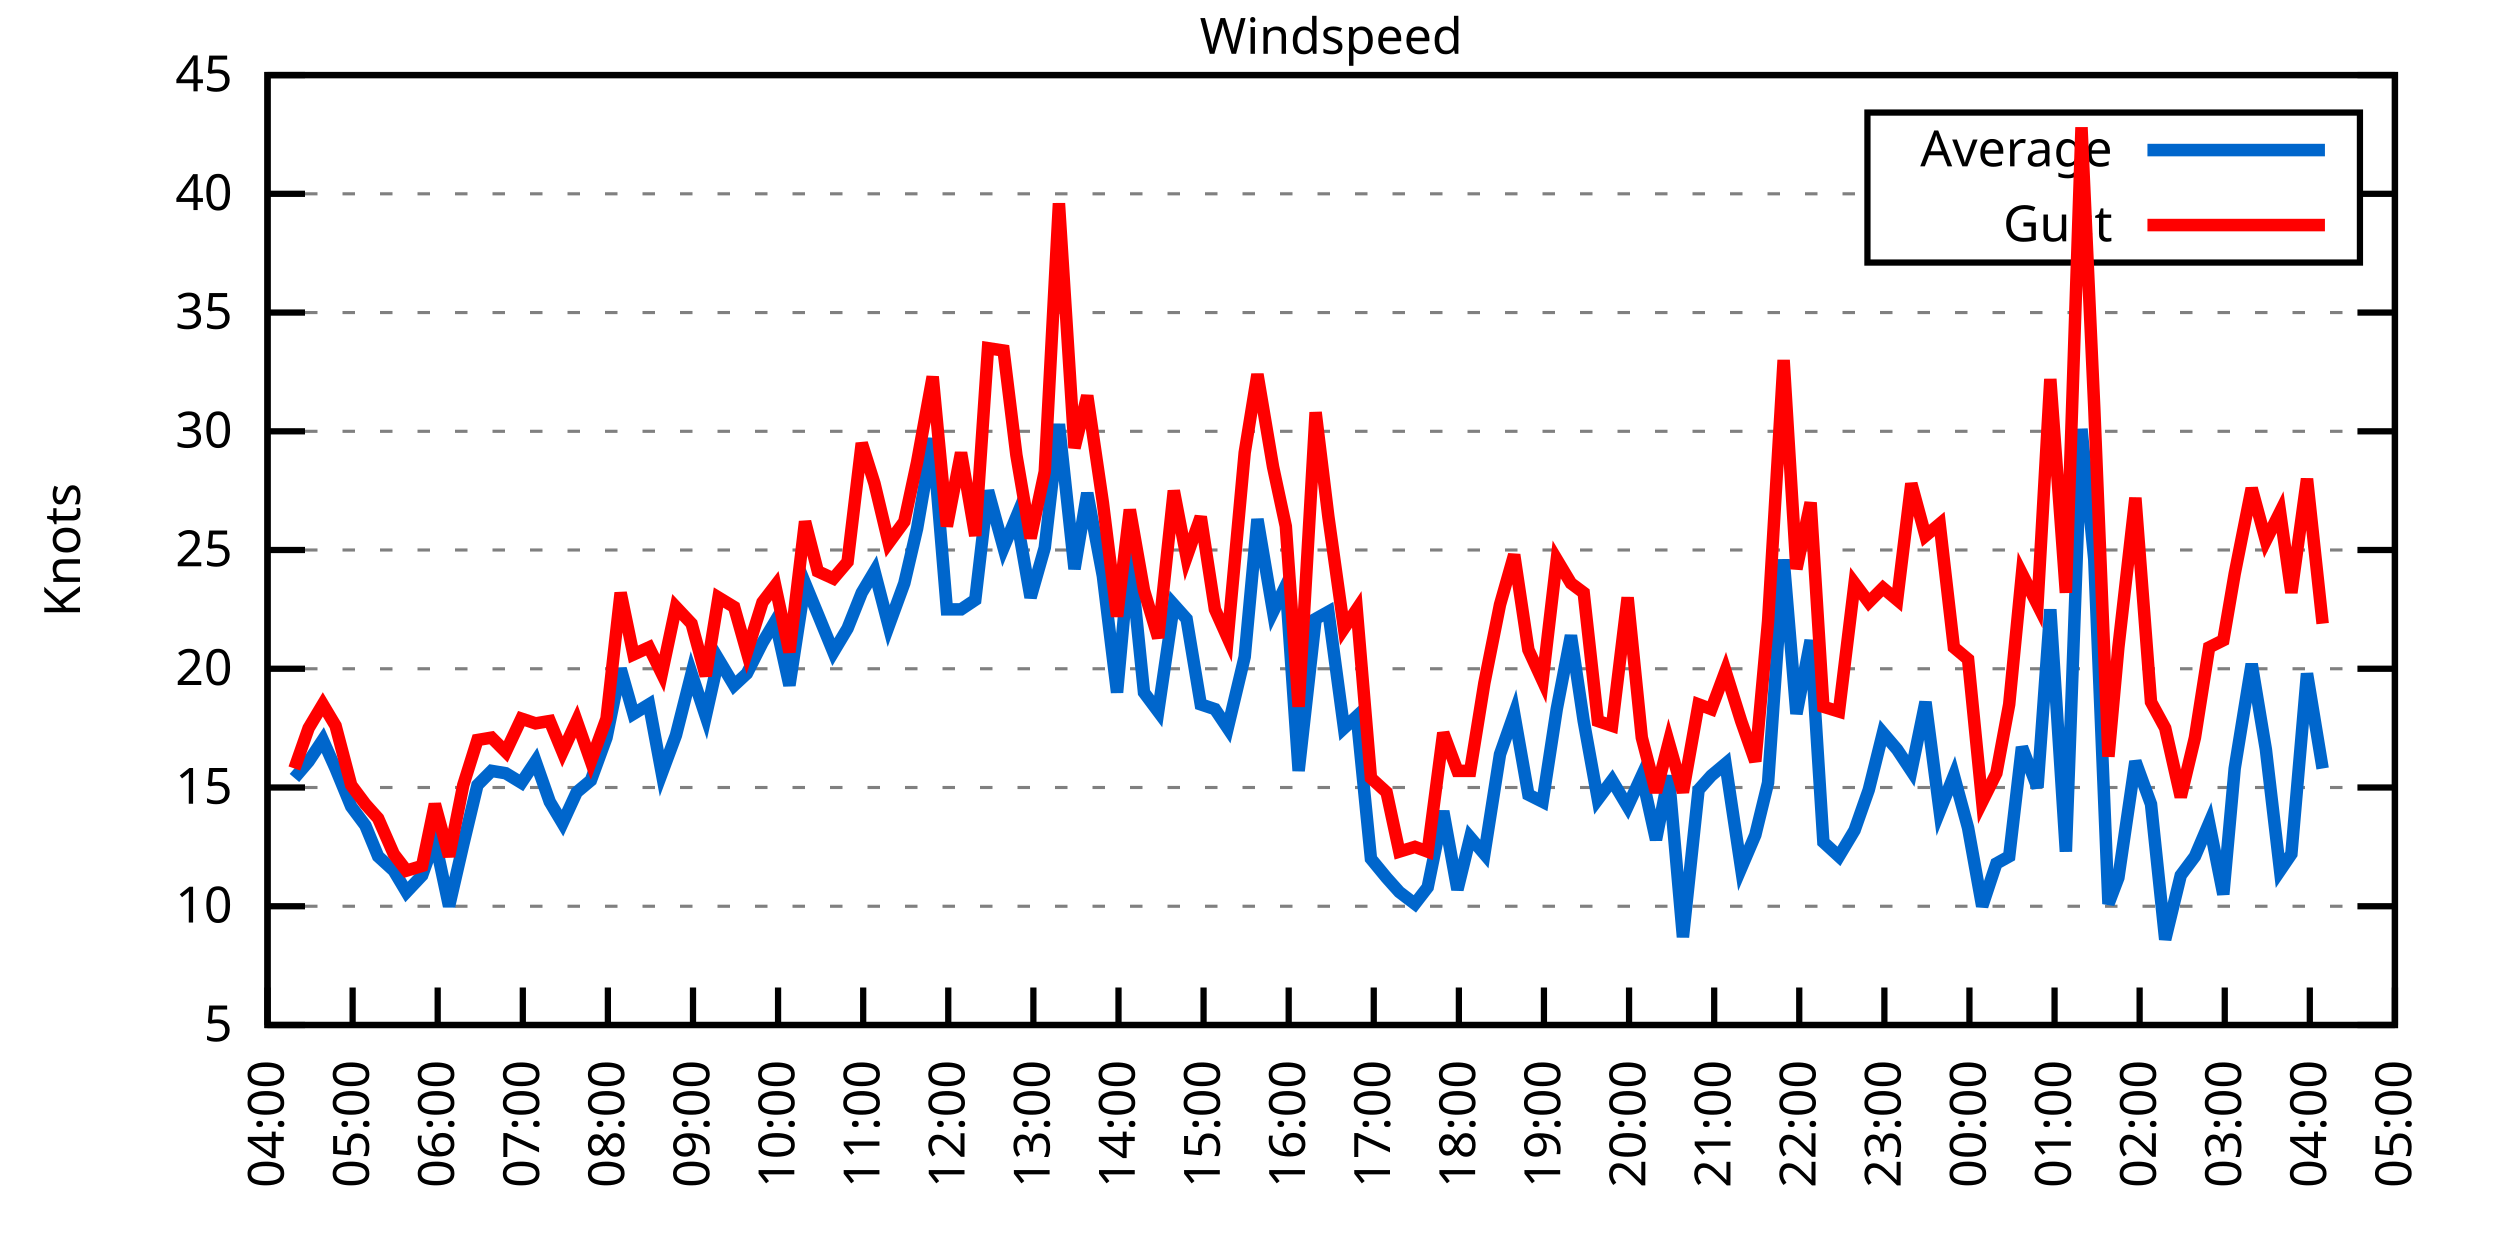
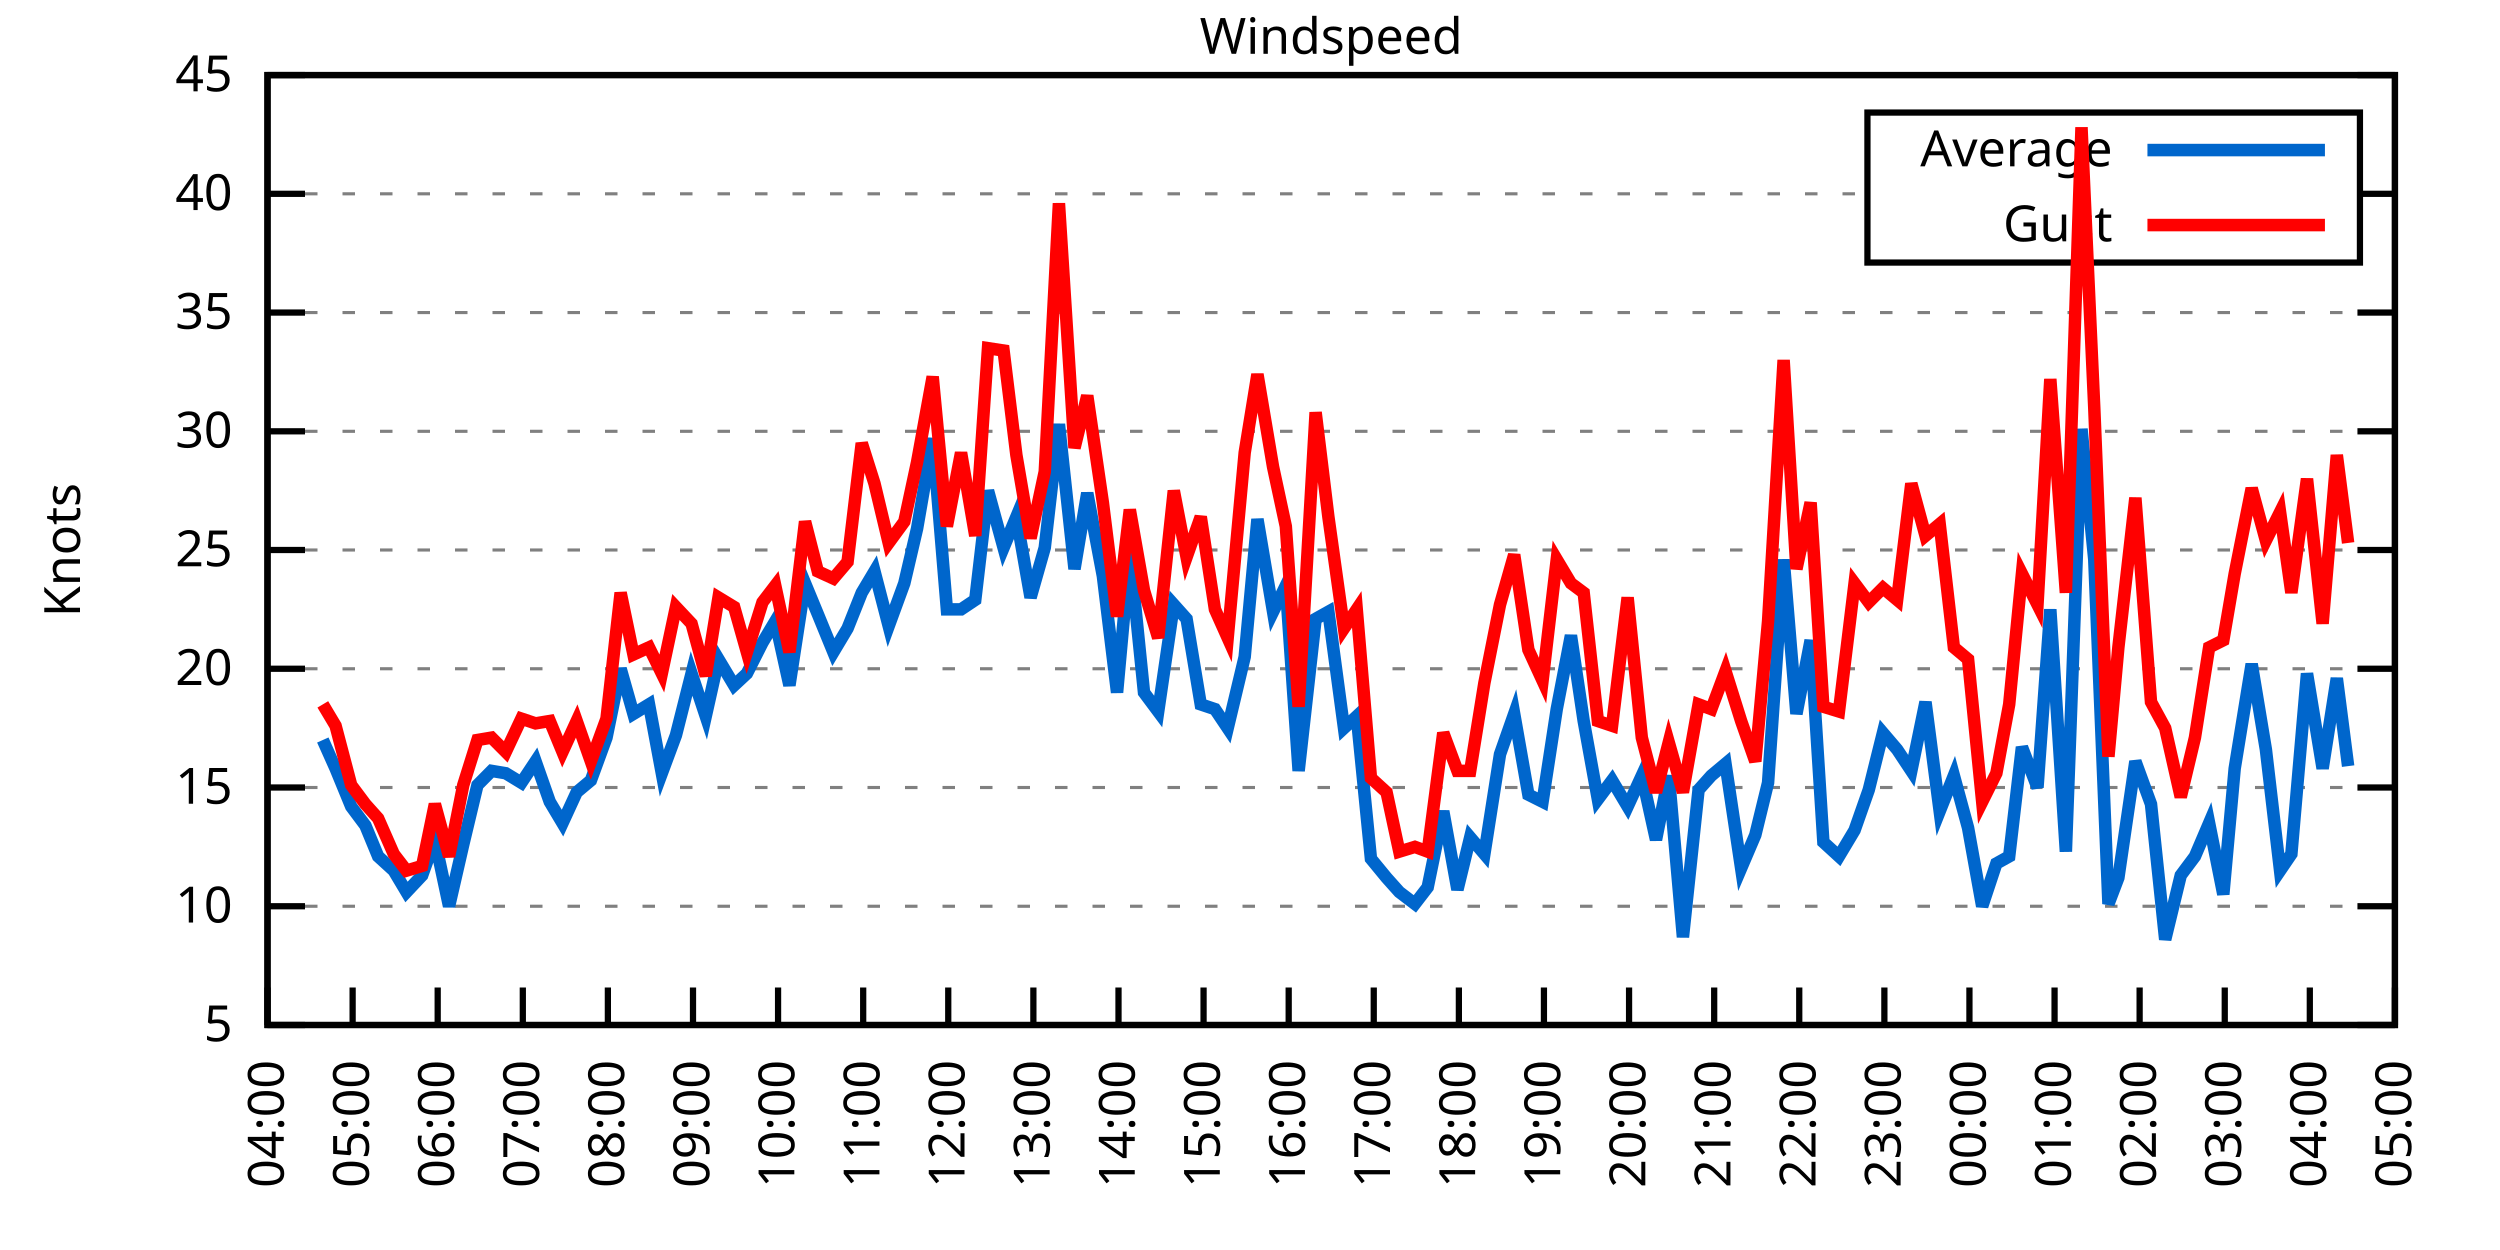
<svg xmlns="http://www.w3.org/2000/svg" xmlns:xlink="http://www.w3.org/1999/xlink" width="400" height="200" viewBox="0 0 400 200">
  <g id="gnuplot_canvas">
    <rect x="0" y="0" width="400" height="200" fill="none" />
    <defs>
      <circle id="gpDot" r="0.5" stroke-width="0.5" stroke="currentColor" />
      <path id="gpPt0" stroke-width="0.333" stroke="currentColor" d="M-1,0 h2 M0,-1 v2" />
      <path id="gpPt1" stroke-width="0.333" stroke="currentColor" d="M-1,-1 L1,1 M1,-1 L-1,1" />
      <path id="gpPt2" stroke-width="0.333" stroke="currentColor" d="M-1,0 L1,0 M0,-1 L0,1 M-1,-1 L1,1 M-1,1 L1,-1" />
      <rect id="gpPt3" stroke-width="0.333" stroke="currentColor" x="-1" y="-1" width="2" height="2" />
      <rect id="gpPt4" stroke-width="0.333" stroke="currentColor" fill="currentColor" x="-1" y="-1" width="2" height="2" />
      <circle id="gpPt5" stroke-width="0.333" stroke="currentColor" cx="0" cy="0" r="1" />
      <use xlink:href="#gpPt5" id="gpPt6" fill="currentColor" stroke="none" />
      <path id="gpPt7" stroke-width="0.333" stroke="currentColor" d="M0,-1.33 L-1.33,0.67 L1.33,0.67 z" />
      <use xlink:href="#gpPt7" id="gpPt8" fill="currentColor" stroke="none" />
      <use xlink:href="#gpPt7" id="gpPt9" stroke="currentColor" transform="rotate(180)" />
      <use xlink:href="#gpPt9" id="gpPt10" fill="currentColor" stroke="none" />
      <use xlink:href="#gpPt3" id="gpPt11" stroke="currentColor" transform="rotate(45)" />
      <use xlink:href="#gpPt11" id="gpPt12" fill="currentColor" stroke="none" />
      <path id="gpPt13" stroke-width="0.333" stroke="currentColor" d="M0,1.330 L1.265,0.411 L0.782,-1.067 L-0.782,-1.076 L-1.265,0.411 z" />
      <use xlink:href="#gpPt13" id="gpPt14" fill="currentColor" stroke="none" />
      <filter id="textbox" filterUnits="objectBoundingBox" x="0" y="0" height="1" width="1">
        <feFlood flood-color="white" flood-opacity="1" result="bgnd" />
        <feComposite in="SourceGraphic" in2="bgnd" operator="atop" />
      </filter>
      <filter id="greybox" filterUnits="objectBoundingBox" x="0" y="0" height="1" width="1">
        <feFlood flood-color="lightgrey" flood-opacity="1" result="grey" />
        <feComposite in="SourceGraphic" in2="grey" operator="atop" />
      </filter>
    </defs>
    <g fill="none" color="white" stroke="currentColor" stroke-width="1.00" stroke-linecap="butt" stroke-linejoin="miter">
</g>
    <g fill="none" color="black" stroke="currentColor" stroke-width="1.00" stroke-linecap="butt" stroke-linejoin="miter">
      <g stroke="none" shape-rendering="crispEdges">
        <polygon fill="rgb(255, 255, 255)" points="42.80,164.00 383.18,164.00 383.18,12.02 42.80,12.02 " />
      </g>
    </g>
    <g fill="none" color="black" stroke="currentColor" stroke-width="1.00" stroke-linecap="butt" stroke-linejoin="miter">
</g>
    <g fill="none" color="black" stroke="black" stroke-width="0.50" stroke-linecap="butt" stroke-linejoin="miter">
</g>
    <g fill="none" color="gray" stroke="currentColor" stroke-width="0.50" stroke-linecap="butt" stroke-linejoin="miter">
      <path stroke="gray" stroke-dasharray="2,4" class="gridline" d="M42.80,164.00 L383.19,164.00  " />
    </g>
    <g fill="none" color="gray" stroke="gray" stroke-width="1.00" stroke-linecap="butt" stroke-linejoin="miter">
</g>
    <g fill="none" color="black" stroke="currentColor" stroke-width="1.00" stroke-linecap="butt" stroke-linejoin="miter">
      <path stroke="black" d="M42.80,164.00 L48.80,164.00 M383.19,164.00 L377.19,164.00  " />
      <g transform="translate(37.20,166.60)" stroke="none" fill="black" font-family="Sans" font-size="8.00" text-anchor="end">
        <text>
          <tspan font-family="Sans"> 5</tspan>
        </text>
      </g>
    </g>
    <g fill="none" color="black" stroke="currentColor" stroke-width="1.00" stroke-linecap="butt" stroke-linejoin="miter">
</g>
    <g fill="none" color="black" stroke="black" stroke-width="0.50" stroke-linecap="butt" stroke-linejoin="miter">
</g>
    <g fill="none" color="gray" stroke="currentColor" stroke-width="0.50" stroke-linecap="butt" stroke-linejoin="miter">
      <path stroke="gray" stroke-dasharray="2,4" class="gridline" d="M42.80,145.00 L383.19,145.00  " />
    </g>
    <g fill="none" color="gray" stroke="gray" stroke-width="1.00" stroke-linecap="butt" stroke-linejoin="miter">
</g>
    <g fill="none" color="black" stroke="currentColor" stroke-width="1.00" stroke-linecap="butt" stroke-linejoin="miter">
      <path stroke="black" d="M42.80,145.00 L48.80,145.00 M383.19,145.00 L377.19,145.00  " />
      <g transform="translate(37.20,147.60)" stroke="none" fill="black" font-family="Sans" font-size="8.00" text-anchor="end">
        <text>
          <tspan font-family="Sans"> 10</tspan>
        </text>
      </g>
    </g>
    <g fill="none" color="black" stroke="currentColor" stroke-width="1.00" stroke-linecap="butt" stroke-linejoin="miter">
</g>
    <g fill="none" color="black" stroke="black" stroke-width="0.50" stroke-linecap="butt" stroke-linejoin="miter">
</g>
    <g fill="none" color="gray" stroke="currentColor" stroke-width="0.50" stroke-linecap="butt" stroke-linejoin="miter">
      <path stroke="gray" stroke-dasharray="2,4" class="gridline" d="M42.80,126.00 L383.19,126.00  " />
    </g>
    <g fill="none" color="gray" stroke="gray" stroke-width="1.00" stroke-linecap="butt" stroke-linejoin="miter">
</g>
    <g fill="none" color="black" stroke="currentColor" stroke-width="1.00" stroke-linecap="butt" stroke-linejoin="miter">
      <path stroke="black" d="M42.80,126.00 L48.80,126.00 M383.19,126.00 L377.19,126.00  " />
      <g transform="translate(37.20,128.60)" stroke="none" fill="black" font-family="Sans" font-size="8.00" text-anchor="end">
        <text>
          <tspan font-family="Sans"> 15</tspan>
        </text>
      </g>
    </g>
    <g fill="none" color="black" stroke="currentColor" stroke-width="1.00" stroke-linecap="butt" stroke-linejoin="miter">
</g>
    <g fill="none" color="black" stroke="black" stroke-width="0.50" stroke-linecap="butt" stroke-linejoin="miter">
</g>
    <g fill="none" color="gray" stroke="currentColor" stroke-width="0.50" stroke-linecap="butt" stroke-linejoin="miter">
      <path stroke="gray" stroke-dasharray="2,4" class="gridline" d="M42.80,107.00 L383.19,107.00  " />
    </g>
    <g fill="none" color="gray" stroke="gray" stroke-width="1.00" stroke-linecap="butt" stroke-linejoin="miter">
</g>
    <g fill="none" color="black" stroke="currentColor" stroke-width="1.00" stroke-linecap="butt" stroke-linejoin="miter">
      <path stroke="black" d="M42.80,107.00 L48.80,107.00 M383.19,107.00 L377.19,107.00  " />
      <g transform="translate(37.20,109.60)" stroke="none" fill="black" font-family="Sans" font-size="8.00" text-anchor="end">
        <text>
          <tspan font-family="Sans"> 20</tspan>
        </text>
      </g>
    </g>
    <g fill="none" color="black" stroke="currentColor" stroke-width="1.00" stroke-linecap="butt" stroke-linejoin="miter">
</g>
    <g fill="none" color="black" stroke="black" stroke-width="0.50" stroke-linecap="butt" stroke-linejoin="miter">
</g>
    <g fill="none" color="gray" stroke="currentColor" stroke-width="0.50" stroke-linecap="butt" stroke-linejoin="miter">
      <path stroke="gray" stroke-dasharray="2,4" class="gridline" d="M42.80,88.00 L383.19,88.00  " />
    </g>
    <g fill="none" color="gray" stroke="gray" stroke-width="1.00" stroke-linecap="butt" stroke-linejoin="miter">
</g>
    <g fill="none" color="black" stroke="currentColor" stroke-width="1.00" stroke-linecap="butt" stroke-linejoin="miter">
      <path stroke="black" d="M42.80,88.00 L48.80,88.00 M383.19,88.00 L377.19,88.00  " />
      <g transform="translate(37.20,90.60)" stroke="none" fill="black" font-family="Sans" font-size="8.00" text-anchor="end">
        <text>
          <tspan font-family="Sans"> 25</tspan>
        </text>
      </g>
    </g>
    <g fill="none" color="black" stroke="currentColor" stroke-width="1.00" stroke-linecap="butt" stroke-linejoin="miter">
</g>
    <g fill="none" color="black" stroke="black" stroke-width="0.50" stroke-linecap="butt" stroke-linejoin="miter">
</g>
    <g fill="none" color="gray" stroke="currentColor" stroke-width="0.50" stroke-linecap="butt" stroke-linejoin="miter">
      <path stroke="gray" stroke-dasharray="2,4" class="gridline" d="M42.80,69.01 L383.19,69.01  " />
    </g>
    <g fill="none" color="gray" stroke="gray" stroke-width="1.00" stroke-linecap="butt" stroke-linejoin="miter">
</g>
    <g fill="none" color="black" stroke="currentColor" stroke-width="1.00" stroke-linecap="butt" stroke-linejoin="miter">
      <path stroke="black" d="M42.80,69.01 L48.80,69.01 M383.19,69.01 L377.19,69.01  " />
      <g transform="translate(37.20,71.61)" stroke="none" fill="black" font-family="Sans" font-size="8.00" text-anchor="end">
        <text>
          <tspan font-family="Sans"> 30</tspan>
        </text>
      </g>
    </g>
    <g fill="none" color="black" stroke="currentColor" stroke-width="1.00" stroke-linecap="butt" stroke-linejoin="miter">
</g>
    <g fill="none" color="black" stroke="black" stroke-width="0.50" stroke-linecap="butt" stroke-linejoin="miter">
</g>
    <g fill="none" color="gray" stroke="currentColor" stroke-width="0.50" stroke-linecap="butt" stroke-linejoin="miter">
      <path stroke="gray" stroke-dasharray="2,4" class="gridline" d="M42.80,50.01 L383.19,50.01  " />
    </g>
    <g fill="none" color="gray" stroke="gray" stroke-width="1.00" stroke-linecap="butt" stroke-linejoin="miter">
</g>
    <g fill="none" color="black" stroke="currentColor" stroke-width="1.00" stroke-linecap="butt" stroke-linejoin="miter">
      <path stroke="black" d="M42.80,50.01 L48.80,50.01 M383.19,50.01 L377.19,50.01  " />
      <g transform="translate(37.20,52.61)" stroke="none" fill="black" font-family="Sans" font-size="8.00" text-anchor="end">
        <text>
          <tspan font-family="Sans"> 35</tspan>
        </text>
      </g>
    </g>
    <g fill="none" color="black" stroke="currentColor" stroke-width="1.00" stroke-linecap="butt" stroke-linejoin="miter">
</g>
    <g fill="none" color="black" stroke="black" stroke-width="0.50" stroke-linecap="butt" stroke-linejoin="miter">
</g>
    <g fill="none" color="gray" stroke="currentColor" stroke-width="0.50" stroke-linecap="butt" stroke-linejoin="miter">
      <path stroke="gray" stroke-dasharray="2,4" class="gridline" d="M42.80,31.01 L298.79,31.01 M377.59,31.01 L383.19,31.01  " />
    </g>
    <g fill="none" color="gray" stroke="gray" stroke-width="1.00" stroke-linecap="butt" stroke-linejoin="miter">
</g>
    <g fill="none" color="black" stroke="currentColor" stroke-width="1.00" stroke-linecap="butt" stroke-linejoin="miter">
      <path stroke="black" d="M42.80,31.01 L48.80,31.01 M383.19,31.01 L377.19,31.01  " />
      <g transform="translate(37.20,33.61)" stroke="none" fill="black" font-family="Sans" font-size="8.00" text-anchor="end">
        <text>
          <tspan font-family="Sans"> 40</tspan>
        </text>
      </g>
    </g>
    <g fill="none" color="black" stroke="currentColor" stroke-width="1.00" stroke-linecap="butt" stroke-linejoin="miter">
</g>
    <g fill="none" color="black" stroke="black" stroke-width="0.50" stroke-linecap="butt" stroke-linejoin="miter">
</g>
    <g fill="none" color="gray" stroke="currentColor" stroke-width="0.50" stroke-linecap="butt" stroke-linejoin="miter">
      <path stroke="gray" stroke-dasharray="2,4" class="gridline" d="M42.80,12.01 L383.19,12.01  " />
    </g>
    <g fill="none" color="gray" stroke="gray" stroke-width="1.00" stroke-linecap="butt" stroke-linejoin="miter">
</g>
    <g fill="none" color="black" stroke="currentColor" stroke-width="1.00" stroke-linecap="butt" stroke-linejoin="miter">
      <path stroke="black" d="M42.80,12.01 L48.80,12.01 M383.19,12.01 L377.19,12.01  " />
      <g transform="translate(37.20,14.61)" stroke="none" fill="black" font-family="Sans" font-size="8.00" text-anchor="end">
        <text>
          <tspan font-family="Sans"> 45</tspan>
        </text>
      </g>
    </g>
    <g fill="none" color="black" stroke="currentColor" stroke-width="1.00" stroke-linecap="butt" stroke-linejoin="miter">
      <path stroke="black" d="M42.80,164.00 L42.80,158.00  " />
      <g transform="translate(45.40,169.60) rotate(270.00)" stroke="none" fill="black" font-family="Sans" font-size="8.00" text-anchor="end">
        <text>
          <tspan font-family="Sans">04:00</tspan>
        </text>
      </g>
    </g>
    <g fill="none" color="black" stroke="currentColor" stroke-width="1.00" stroke-linecap="butt" stroke-linejoin="miter">
      <path stroke="black" d="M56.42,164.00 L56.42,158.00  " />
      <g transform="translate(59.02,169.60) rotate(270.00)" stroke="none" fill="black" font-family="Sans" font-size="8.00" text-anchor="end">
        <text>
          <tspan font-family="Sans">05:00</tspan>
        </text>
      </g>
    </g>
    <g fill="none" color="black" stroke="currentColor" stroke-width="1.00" stroke-linecap="butt" stroke-linejoin="miter">
      <path stroke="black" d="M70.03,164.00 L70.03,158.00  " />
      <g transform="translate(72.63,169.60) rotate(270.00)" stroke="none" fill="black" font-family="Sans" font-size="8.00" text-anchor="end">
        <text>
          <tspan font-family="Sans">06:00</tspan>
        </text>
      </g>
    </g>
    <g fill="none" color="black" stroke="currentColor" stroke-width="1.00" stroke-linecap="butt" stroke-linejoin="miter">
      <path stroke="black" d="M83.65,164.00 L83.65,158.00  " />
      <g transform="translate(86.25,169.60) rotate(270.00)" stroke="none" fill="black" font-family="Sans" font-size="8.00" text-anchor="end">
        <text>
          <tspan font-family="Sans">07:00</tspan>
        </text>
      </g>
    </g>
    <g fill="none" color="black" stroke="currentColor" stroke-width="1.00" stroke-linecap="butt" stroke-linejoin="miter">
      <path stroke="black" d="M97.26,164.00 L97.26,158.00  " />
      <g transform="translate(99.86,169.60) rotate(270.00)" stroke="none" fill="black" font-family="Sans" font-size="8.00" text-anchor="end">
        <text>
          <tspan font-family="Sans">08:00</tspan>
        </text>
      </g>
    </g>
    <g fill="none" color="black" stroke="currentColor" stroke-width="1.00" stroke-linecap="butt" stroke-linejoin="miter">
      <path stroke="black" d="M110.88,164.00 L110.88,158.00  " />
      <g transform="translate(113.48,169.60) rotate(270.00)" stroke="none" fill="black" font-family="Sans" font-size="8.00" text-anchor="end">
        <text>
          <tspan font-family="Sans">09:00</tspan>
        </text>
      </g>
    </g>
    <g fill="none" color="black" stroke="currentColor" stroke-width="1.00" stroke-linecap="butt" stroke-linejoin="miter">
      <path stroke="black" d="M124.49,164.00 L124.49,158.00  " />
      <g transform="translate(127.09,169.60) rotate(270.00)" stroke="none" fill="black" font-family="Sans" font-size="8.00" text-anchor="end">
        <text>
          <tspan font-family="Sans">10:00</tspan>
        </text>
      </g>
    </g>
    <g fill="none" color="black" stroke="currentColor" stroke-width="1.00" stroke-linecap="butt" stroke-linejoin="miter">
      <path stroke="black" d="M138.11,164.00 L138.11,158.00  " />
      <g transform="translate(140.71,169.60) rotate(270.00)" stroke="none" fill="black" font-family="Sans" font-size="8.00" text-anchor="end">
        <text>
          <tspan font-family="Sans">11:00</tspan>
        </text>
      </g>
    </g>
    <g fill="none" color="black" stroke="currentColor" stroke-width="1.00" stroke-linecap="butt" stroke-linejoin="miter">
      <path stroke="black" d="M151.72,164.00 L151.72,158.00  " />
      <g transform="translate(154.32,169.60) rotate(270.00)" stroke="none" fill="black" font-family="Sans" font-size="8.00" text-anchor="end">
        <text>
          <tspan font-family="Sans">12:00</tspan>
        </text>
      </g>
    </g>
    <g fill="none" color="black" stroke="currentColor" stroke-width="1.00" stroke-linecap="butt" stroke-linejoin="miter">
      <path stroke="black" d="M165.34,164.00 L165.34,158.00  " />
      <g transform="translate(167.94,169.60) rotate(270.00)" stroke="none" fill="black" font-family="Sans" font-size="8.00" text-anchor="end">
        <text>
          <tspan font-family="Sans">13:00</tspan>
        </text>
      </g>
    </g>
    <g fill="none" color="black" stroke="currentColor" stroke-width="1.00" stroke-linecap="butt" stroke-linejoin="miter">
      <path stroke="black" d="M178.96,164.00 L178.96,158.00  " />
      <g transform="translate(181.56,169.60) rotate(270.00)" stroke="none" fill="black" font-family="Sans" font-size="8.00" text-anchor="end">
        <text>
          <tspan font-family="Sans">14:00</tspan>
        </text>
      </g>
    </g>
    <g fill="none" color="black" stroke="currentColor" stroke-width="1.00" stroke-linecap="butt" stroke-linejoin="miter">
      <path stroke="black" d="M192.57,164.00 L192.57,158.00  " />
      <g transform="translate(195.17,169.60) rotate(270.00)" stroke="none" fill="black" font-family="Sans" font-size="8.00" text-anchor="end">
        <text>
          <tspan font-family="Sans">15:00</tspan>
        </text>
      </g>
    </g>
    <g fill="none" color="black" stroke="currentColor" stroke-width="1.00" stroke-linecap="butt" stroke-linejoin="miter">
      <path stroke="black" d="M206.19,164.00 L206.19,158.00  " />
      <g transform="translate(208.79,169.60) rotate(270.00)" stroke="none" fill="black" font-family="Sans" font-size="8.00" text-anchor="end">
        <text>
          <tspan font-family="Sans">16:00</tspan>
        </text>
      </g>
    </g>
    <g fill="none" color="black" stroke="currentColor" stroke-width="1.00" stroke-linecap="butt" stroke-linejoin="miter">
      <path stroke="black" d="M219.80,164.00 L219.80,158.00  " />
      <g transform="translate(222.40,169.60) rotate(270.00)" stroke="none" fill="black" font-family="Sans" font-size="8.00" text-anchor="end">
        <text>
          <tspan font-family="Sans">17:00</tspan>
        </text>
      </g>
    </g>
    <g fill="none" color="black" stroke="currentColor" stroke-width="1.00" stroke-linecap="butt" stroke-linejoin="miter">
      <path stroke="black" d="M233.42,164.00 L233.42,158.00  " />
      <g transform="translate(236.02,169.60) rotate(270.00)" stroke="none" fill="black" font-family="Sans" font-size="8.00" text-anchor="end">
        <text>
          <tspan font-family="Sans">18:00</tspan>
        </text>
      </g>
    </g>
    <g fill="none" color="black" stroke="currentColor" stroke-width="1.00" stroke-linecap="butt" stroke-linejoin="miter">
      <path stroke="black" d="M247.03,164.00 L247.03,158.00  " />
      <g transform="translate(249.63,169.60) rotate(270.00)" stroke="none" fill="black" font-family="Sans" font-size="8.00" text-anchor="end">
        <text>
          <tspan font-family="Sans">19:00</tspan>
        </text>
      </g>
    </g>
    <g fill="none" color="black" stroke="currentColor" stroke-width="1.00" stroke-linecap="butt" stroke-linejoin="miter">
      <path stroke="black" d="M260.65,164.00 L260.65,158.00  " />
      <g transform="translate(263.25,169.60) rotate(270.00)" stroke="none" fill="black" font-family="Sans" font-size="8.00" text-anchor="end">
        <text>
          <tspan font-family="Sans">20:00</tspan>
        </text>
      </g>
    </g>
    <g fill="none" color="black" stroke="currentColor" stroke-width="1.00" stroke-linecap="butt" stroke-linejoin="miter">
      <path stroke="black" d="M274.27,164.00 L274.27,158.00  " />
      <g transform="translate(276.87,169.60) rotate(270.00)" stroke="none" fill="black" font-family="Sans" font-size="8.00" text-anchor="end">
        <text>
          <tspan font-family="Sans">21:00</tspan>
        </text>
      </g>
    </g>
    <g fill="none" color="black" stroke="currentColor" stroke-width="1.00" stroke-linecap="butt" stroke-linejoin="miter">
      <path stroke="black" d="M287.88,164.00 L287.88,158.00  " />
      <g transform="translate(290.48,169.60) rotate(270.00)" stroke="none" fill="black" font-family="Sans" font-size="8.00" text-anchor="end">
        <text>
          <tspan font-family="Sans">22:00</tspan>
        </text>
      </g>
    </g>
    <g fill="none" color="black" stroke="currentColor" stroke-width="1.00" stroke-linecap="butt" stroke-linejoin="miter">
      <path stroke="black" d="M301.50,164.00 L301.50,158.00  " />
      <g transform="translate(304.10,169.60) rotate(270.00)" stroke="none" fill="black" font-family="Sans" font-size="8.00" text-anchor="end">
        <text>
          <tspan font-family="Sans">23:00</tspan>
        </text>
      </g>
    </g>
    <g fill="none" color="black" stroke="currentColor" stroke-width="1.00" stroke-linecap="butt" stroke-linejoin="miter">
      <path stroke="black" d="M315.11,164.00 L315.11,158.00  " />
      <g transform="translate(317.71,169.60) rotate(270.00)" stroke="none" fill="black" font-family="Sans" font-size="8.00" text-anchor="end">
        <text>
          <tspan font-family="Sans">00:00</tspan>
        </text>
      </g>
    </g>
    <g fill="none" color="black" stroke="currentColor" stroke-width="1.00" stroke-linecap="butt" stroke-linejoin="miter">
      <path stroke="black" d="M328.73,164.00 L328.73,158.00  " />
      <g transform="translate(331.33,169.60) rotate(270.00)" stroke="none" fill="black" font-family="Sans" font-size="8.00" text-anchor="end">
        <text>
          <tspan font-family="Sans">01:00</tspan>
        </text>
      </g>
    </g>
    <g fill="none" color="black" stroke="currentColor" stroke-width="1.00" stroke-linecap="butt" stroke-linejoin="miter">
      <path stroke="black" d="M342.34,164.00 L342.34,158.00  " />
      <g transform="translate(344.94,169.60) rotate(270.00)" stroke="none" fill="black" font-family="Sans" font-size="8.00" text-anchor="end">
        <text>
          <tspan font-family="Sans">02:00</tspan>
        </text>
      </g>
    </g>
    <g fill="none" color="black" stroke="currentColor" stroke-width="1.00" stroke-linecap="butt" stroke-linejoin="miter">
      <path stroke="black" d="M355.96,164.00 L355.96,158.00  " />
      <g transform="translate(358.56,169.60) rotate(270.00)" stroke="none" fill="black" font-family="Sans" font-size="8.00" text-anchor="end">
        <text>
          <tspan font-family="Sans">03:00</tspan>
        </text>
      </g>
    </g>
    <g fill="none" color="black" stroke="currentColor" stroke-width="1.00" stroke-linecap="butt" stroke-linejoin="miter">
      <path stroke="black" d="M369.57,164.00 L369.57,158.00  " />
      <g transform="translate(372.17,169.60) rotate(270.00)" stroke="none" fill="black" font-family="Sans" font-size="8.00" text-anchor="end">
        <text>
          <tspan font-family="Sans">04:00</tspan>
        </text>
      </g>
    </g>
    <g fill="none" color="black" stroke="currentColor" stroke-width="1.00" stroke-linecap="butt" stroke-linejoin="miter">
      <path stroke="black" d="M383.19,164.00 L383.19,158.00  " />
      <g transform="translate(385.79,169.60) rotate(270.00)" stroke="none" fill="black" font-family="Sans" font-size="8.00" text-anchor="end">
        <text>
          <tspan font-family="Sans">05:00</tspan>
        </text>
      </g>
    </g>
    <g fill="none" color="black" stroke="currentColor" stroke-width="1.00" stroke-linecap="butt" stroke-linejoin="miter">
</g>
    <g fill="none" color="black" stroke="currentColor" stroke-width="1.00" stroke-linecap="butt" stroke-linejoin="miter">
      <path stroke="black" d="M42.80,12.01 L42.80,164.00 L383.19,164.00 L383.19,12.01 L42.80,12.01 Z  " />
    </g>
    <g fill="none" color="black" stroke="currentColor" stroke-width="1.00" stroke-linecap="butt" stroke-linejoin="miter">
</g>
    <g fill="none" color="black" stroke="currentColor" stroke-width="1.00" stroke-linecap="butt" stroke-linejoin="miter">
      <path stroke="black" d="M298.79,42.01 L298.79,18.01 L377.59,18.01 L377.59,42.01 L298.79,42.01 Z  " />
    </g>
    <g id="Windspeed_plot_1">
      <g fill="none" color="white" stroke="black" stroke-width="2.00" stroke-linecap="butt" stroke-linejoin="miter">
</g>
      <g fill="none" color="black" stroke="currentColor" stroke-width="2.00" stroke-linecap="butt" stroke-linejoin="miter">
        <g transform="translate(337.99,26.61)" stroke="none" fill="black" font-family="Sans" font-size="8.00" text-anchor="end">
          <text>
            <tspan font-family="Sans">Average</tspan>
          </text>
        </g>
      </g>
      <g fill="none" color="black" stroke="currentColor" stroke-width="2.00" stroke-linecap="butt" stroke-linejoin="miter">
-         <path stroke="rgb(  0, 102, 204)" d="M343.59,24.01 L371.99,24.01 M47.11,124.48 L49.38,121.82 L51.65,118.40 L53.69,122.96 L56.19,129.04 L58.46,132.08   L60.50,137.02 L63.00,139.30 L65.04,142.72 L67.54,140.06 L69.58,134.36 L71.85,145.00 L74.12,135.12 L76.39,125.62   L78.65,123.34 L80.92,123.72 L83.42,125.24 L85.69,121.82 L87.96,128.28 L90.00,131.70 L92.27,126.76 L94.54,124.86   L97.04,118.02 L99.30,107.00 L101.35,114.22 L103.84,112.70 L105.89,123.72 L108.15,117.64 L110.65,107.76 L112.92,114.60   L114.96,105.48 L117.46,109.66 L119.50,107.76 L122.00,102.82 L124.04,99.40 L126.31,109.66 L128.81,93.32 L130.85,98.26   L133.34,104.34 L135.61,100.54 L137.88,94.84 L139.92,91.42 L142.19,100.16 L144.69,93.32 L146.73,84.59 L149.23,70.15   L151.50,97.50 L153.77,97.50 L156.04,95.98 L158.08,78.51 L160.57,87.63 L162.62,82.69 L164.89,95.60 L167.16,87.63   L169.43,67.87 L171.92,91.04 L173.96,78.89 L176.46,92.18 L178.73,110.80 L180.77,88.38 L183.04,110.80 L185.31,113.84   L187.81,96.74 L189.85,99.02 L192.12,112.70 L194.39,113.46 L196.43,116.50 L199.15,105.10 L201.19,83.07 L203.69,97.88   L205.73,93.70 L207.78,123.34 L210.50,99.02 L212.54,97.88 L215.04,116.50 L217.08,114.60 L219.35,137.40 L221.85,140.44   L223.89,142.72 L226.38,144.62 L228.43,141.96 L230.92,129.80 L233.19,142.34 L235.23,133.98 L237.50,136.64 L240.00,120.68   L242.27,114.22 L244.54,127.14 L246.81,128.28 L249.08,113.46 L251.35,101.68 L253.39,115.36 L255.66,127.90 L257.93,124.86   L260.42,129.04 L262.69,124.10 L264.96,134.36 L267.00,124.10 L269.27,149.94 L271.77,126.38 L273.81,124.10 L276.08,122.20   L278.58,138.92 L280.85,133.60 L282.89,125.24 L285.38,89.52 L287.43,114.22 L289.70,102.44 L291.74,134.74 L294.23,137.02   L296.73,132.84 L299.00,126.38 L301.27,117.26 L303.54,119.92 L305.81,123.34 L308.08,112.32 L310.35,129.80 L312.62,124.10   L314.89,132.46 L317.15,145.00 L319.42,138.16 L321.47,137.02 L323.51,119.54 L326.00,126.00 L328.05,97.50 L330.54,136.26   L333.04,68.63 L335.08,89.52 L337.35,144.62 L338.94,140.44 L341.66,121.82 L344.16,128.66 L346.43,150.32 L348.92,140.06   L351.19,137.02 L353.46,131.70 L355.73,143.10 L357.55,122.96 L360.27,106.24 L362.54,119.92 L364.81,139.30 L366.62,136.64   L369.12,107.76 L371.62,122.96  " />
+         <path stroke="rgb(  0, 102, 204)" d="M343.59,24.01 L371.99,24.01 M51.65,118.40 L53.69,122.96 L56.19,129.04 L58.46,132.08 L60.50,137.02 L63.00,139.30   L65.04,142.72 L67.54,140.06 L69.58,134.36 L71.85,145.00 L74.12,135.12 L76.39,125.62 L78.65,123.34 L80.92,123.72   L83.42,125.24 L85.69,121.82 L87.96,128.28 L90.00,131.70 L92.27,126.76 L94.54,124.86 L97.04,118.02 L99.30,107.00   L101.35,114.22 L103.84,112.70 L105.89,123.72 L108.15,117.64 L110.65,107.76 L112.92,114.60 L114.96,105.48 L117.46,109.66   L119.50,107.76 L122.00,102.82 L124.04,99.40 L126.31,109.66 L128.81,93.32 L130.85,98.26 L133.34,104.34 L135.61,100.54   L137.88,94.84 L139.92,91.42 L142.19,100.16 L144.69,93.32 L146.73,84.59 L149.23,70.15 L151.50,97.50 L153.77,97.50   L156.04,95.98 L158.08,78.51 L160.57,87.63 L162.62,82.69 L164.89,95.60 L167.16,87.63 L169.43,67.87 L171.92,91.04   L173.96,78.89 L176.46,92.18 L178.73,110.80 L180.77,88.38 L183.04,110.80 L185.31,113.84 L187.81,96.74 L189.85,99.02   L192.12,112.70 L194.39,113.46 L196.43,116.50 L199.15,105.10 L201.19,83.07 L203.69,97.88 L205.73,93.70 L207.78,123.34   L210.50,99.02 L212.54,97.88 L215.04,116.50 L217.08,114.60 L219.35,137.40 L221.85,140.44 L223.89,142.72 L226.38,144.62   L228.43,141.96 L230.92,129.80 L233.19,142.34 L235.23,133.98 L237.50,136.64 L240.00,120.68 L242.27,114.22 L244.54,127.14   L246.81,128.28 L249.08,113.46 L251.35,101.68 L253.39,115.36 L255.66,127.90 L257.93,124.86 L260.42,129.04 L262.69,124.10   L264.96,134.36 L267.00,124.10 L269.27,149.94 L271.77,126.38 L273.81,124.10 L276.08,122.20 L278.58,138.92 L280.85,133.60   L282.89,125.24 L285.38,89.52 L287.43,114.22 L289.70,102.44 L291.74,134.74 L294.23,137.02 L296.73,132.84 L299.00,126.38   L301.27,117.26 L303.54,119.92 L305.81,123.34 L308.08,112.32 L310.35,129.80 L312.62,124.10 L314.89,132.46 L317.15,145.00   L319.42,138.16 L321.47,137.02 L323.51,119.54 L326.00,126.00 L328.05,97.50 L330.54,136.26 L333.04,68.63 L335.08,89.52   L337.35,144.62 L338.94,140.44 L341.66,121.82 L344.16,128.66 L346.43,150.32 L348.92,140.06 L351.19,137.02 L353.46,131.70   L355.73,143.10 L357.55,122.96 L360.27,106.24 L362.54,119.92 L364.81,139.30 L366.62,136.64 L369.12,107.76 L371.62,122.96   L373.89,108.52 L375.70,122.58  " />
      </g>
    </g>
    <g id="Windspeed_plot_2">
      <g fill="none" color="black" stroke="currentColor" stroke-width="2.00" stroke-linecap="butt" stroke-linejoin="miter">
        <g transform="translate(337.99,38.61)" stroke="none" fill="black" font-family="Sans" font-size="8.00" text-anchor="end">
          <text>
            <tspan font-family="Sans">Gust</tspan>
          </text>
        </g>
      </g>
      <g fill="none" color="black" stroke="currentColor" stroke-width="2.00" stroke-linecap="butt" stroke-linejoin="miter">
-         <path stroke="rgb(255,   0,   0)" d="M343.59,36.01 L371.99,36.01 M47.11,122.96 L49.38,116.50 L51.65,112.70 L53.69,116.12 L56.19,125.62 L58.46,128.66   L60.50,130.94 L63.00,136.64 L65.04,139.30 L67.54,138.54 L69.58,128.66 L71.85,137.02 L74.12,125.62 L76.39,118.40   L78.65,118.02 L80.92,120.30 L83.42,114.98 L85.69,115.74 L87.96,115.36 L90.00,120.30 L92.27,115.36 L94.54,121.82   L97.04,114.98 L99.30,94.84 L101.35,104.72 L103.84,103.58 L105.89,107.76 L108.15,97.12 L110.65,99.78 L112.92,108.14   L114.96,95.60 L117.46,97.12 L119.50,104.34 L122.00,96.36 L124.04,93.70 L126.31,104.34 L128.81,83.45 L130.85,91.42   L133.34,92.56 L135.61,89.90 L137.88,70.91 L139.92,77.37 L142.19,86.87 L144.69,83.45 L146.73,73.95 L149.23,60.27   L151.50,84.21 L153.77,72.43 L156.04,85.73 L158.08,55.71 L160.57,56.09 L162.62,72.81 L164.89,86.11 L167.16,75.47   L169.43,32.53 L171.92,71.67 L173.96,63.31 L176.46,80.41 L178.73,98.64 L180.77,81.55 L183.04,94.46 L185.31,102.06   L187.81,78.51 L189.85,89.14 L192.12,82.69 L194.39,97.50 L196.43,102.06 L199.15,72.43 L201.19,59.89 L203.69,74.71   L205.73,84.21 L207.78,113.08 L210.50,65.97 L212.54,82.69 L215.04,100.54 L217.08,97.50 L219.35,124.48 L221.85,126.76   L223.89,136.26 L226.38,135.50 L228.43,136.26 L230.92,117.26 L233.19,123.34 L235.23,123.34 L237.50,109.28 L240.00,96.74   L242.27,88.76 L244.54,103.96 L246.81,108.90 L249.08,89.52 L251.35,93.32 L253.39,94.84 L255.66,115.36 L257.93,116.12   L260.42,95.60 L262.69,118.02 L264.96,126.76 L267.00,118.78 L269.27,126.76 L271.77,112.70 L273.81,113.46 L276.08,107.38   L278.58,115.36 L280.85,121.82 L282.89,99.40 L285.38,57.61 L287.43,91.04 L289.70,80.41 L291.74,113.08 L294.23,113.84   L296.73,93.32 L299.00,96.36 L301.27,94.08 L303.54,95.98 L305.81,77.37 L308.08,85.73 L310.35,83.83 L312.62,103.58   L314.89,105.48 L317.15,128.28 L319.42,123.72 L321.47,112.70 L323.51,91.80 L326.00,96.74 L328.05,60.65 L330.54,94.84   L333.04,20.37 L335.08,65.21 L337.35,121.06 L338.94,103.58 L341.66,79.65 L344.16,112.32 L346.43,116.50 L348.92,127.52   L351.19,118.02 L353.46,103.58 L355.73,102.44 L357.55,91.80 L360.27,78.13 L362.54,86.49 L364.81,81.93 L366.62,94.84   L369.12,76.61 L371.62,99.78  " />
+         <path stroke="rgb(255,   0,   0)" d="M343.59,36.01 L371.99,36.01 M51.65,112.70 L53.69,116.12 L56.19,125.62 L58.46,128.66 L60.50,130.94 L63.00,136.64   L65.04,139.30 L67.54,138.54 L69.58,128.66 L71.85,137.02 L74.12,125.62 L76.39,118.40 L78.65,118.02 L80.92,120.30   L83.42,114.98 L85.69,115.74 L87.96,115.36 L90.00,120.30 L92.27,115.36 L94.54,121.82 L97.04,114.98 L99.30,94.84   L101.35,104.72 L103.84,103.58 L105.89,107.76 L108.15,97.12 L110.65,99.78 L112.92,108.14 L114.96,95.60 L117.46,97.12   L119.50,104.34 L122.00,96.36 L124.04,93.70 L126.31,104.34 L128.81,83.45 L130.85,91.42 L133.34,92.56 L135.61,89.90   L137.88,70.91 L139.92,77.37 L142.19,86.87 L144.69,83.45 L146.73,73.95 L149.23,60.27 L151.50,84.21 L153.77,72.43   L156.04,85.73 L158.08,55.71 L160.57,56.09 L162.62,72.81 L164.89,86.11 L167.16,75.47 L169.43,32.53 L171.92,71.67   L173.96,63.31 L176.46,80.41 L178.73,98.64 L180.77,81.55 L183.04,94.46 L185.31,102.06 L187.81,78.51 L189.85,89.14   L192.12,82.69 L194.39,97.50 L196.43,102.06 L199.15,72.43 L201.19,59.89 L203.69,74.71 L205.73,84.21 L207.78,113.08   L210.50,65.97 L212.54,82.69 L215.04,100.54 L217.08,97.50 L219.35,124.48 L221.85,126.76 L223.89,136.26 L226.38,135.50   L228.43,136.26 L230.92,117.26 L233.19,123.34 L235.23,123.34 L237.50,109.28 L240.00,96.74 L242.27,88.76 L244.54,103.96   L246.81,108.90 L249.08,89.52 L251.35,93.32 L253.39,94.84 L255.66,115.36 L257.93,116.12 L260.42,95.60 L262.69,118.02   L264.96,126.76 L267.00,118.78 L269.27,126.76 L271.77,112.70 L273.81,113.46 L276.08,107.38 L278.58,115.36 L280.85,121.82   L282.89,99.40 L285.38,57.61 L287.43,91.04 L289.70,80.41 L291.74,113.08 L294.23,113.84 L296.73,93.32 L299.00,96.36   L301.27,94.08 L303.54,95.98 L305.81,77.37 L308.08,85.73 L310.35,83.83 L312.62,103.58 L314.89,105.48 L317.15,128.28   L319.42,123.72 L321.47,112.70 L323.51,91.80 L326.00,96.74 L328.05,60.65 L330.54,94.84 L333.04,20.37 L335.08,65.21   L337.35,121.06 L338.94,103.58 L341.66,79.65 L344.16,112.32 L346.43,116.50 L348.92,127.52 L351.19,118.02 L353.46,103.58   L355.73,102.44 L357.55,91.80 L360.27,78.13 L362.54,86.49 L364.81,81.93 L366.62,94.84 L369.12,76.61 L371.62,99.78   L373.89,72.81 L375.70,86.87  " />
      </g>
    </g>
    <g fill="none" color="black" stroke="currentColor" stroke-width="2.00" stroke-linecap="butt" stroke-linejoin="miter">
</g>
    <g fill="none" color="black" stroke="black" stroke-width="1.00" stroke-linecap="butt" stroke-linejoin="miter">
</g>
    <g fill="none" color="black" stroke="currentColor" stroke-width="1.00" stroke-linecap="butt" stroke-linejoin="miter">
      <path stroke="black" d="M42.80,12.01 L42.80,164.00 L383.19,164.00 L383.19,12.01 L42.80,12.01 Z  " />
      <g transform="translate(12.80,88.01) rotate(270.00)" stroke="none" fill="black" font-family="Sans" font-size="8.00" text-anchor="middle">
        <text>
          <tspan font-family="Sans">Knots</tspan>
        </text>
      </g>
    </g>
    <g fill="none" color="black" stroke="currentColor" stroke-width="1.00" stroke-linecap="butt" stroke-linejoin="miter">
</g>
    <g fill="none" color="black" stroke="currentColor" stroke-width="1.00" stroke-linecap="butt" stroke-linejoin="miter">
      <g transform="translate(212.99,8.61)" stroke="none" fill="black" font-family="Sans" font-size="8.00" text-anchor="middle">
        <text>
          <tspan font-family="Sans">Windspeed</tspan>
        </text>
      </g>
    </g>
    <g fill="none" color="black" stroke="currentColor" stroke-width="1.00" stroke-linecap="butt" stroke-linejoin="miter">
</g>
  </g>
</svg>
